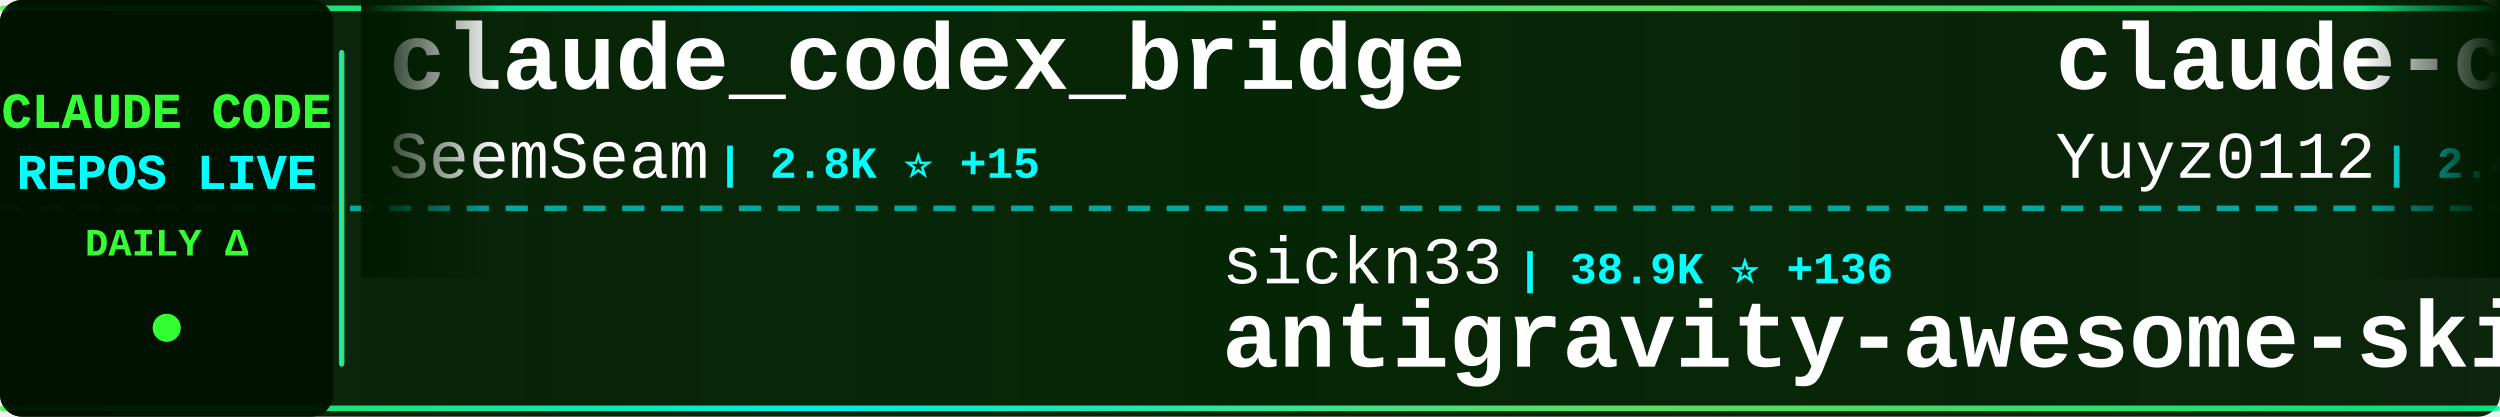
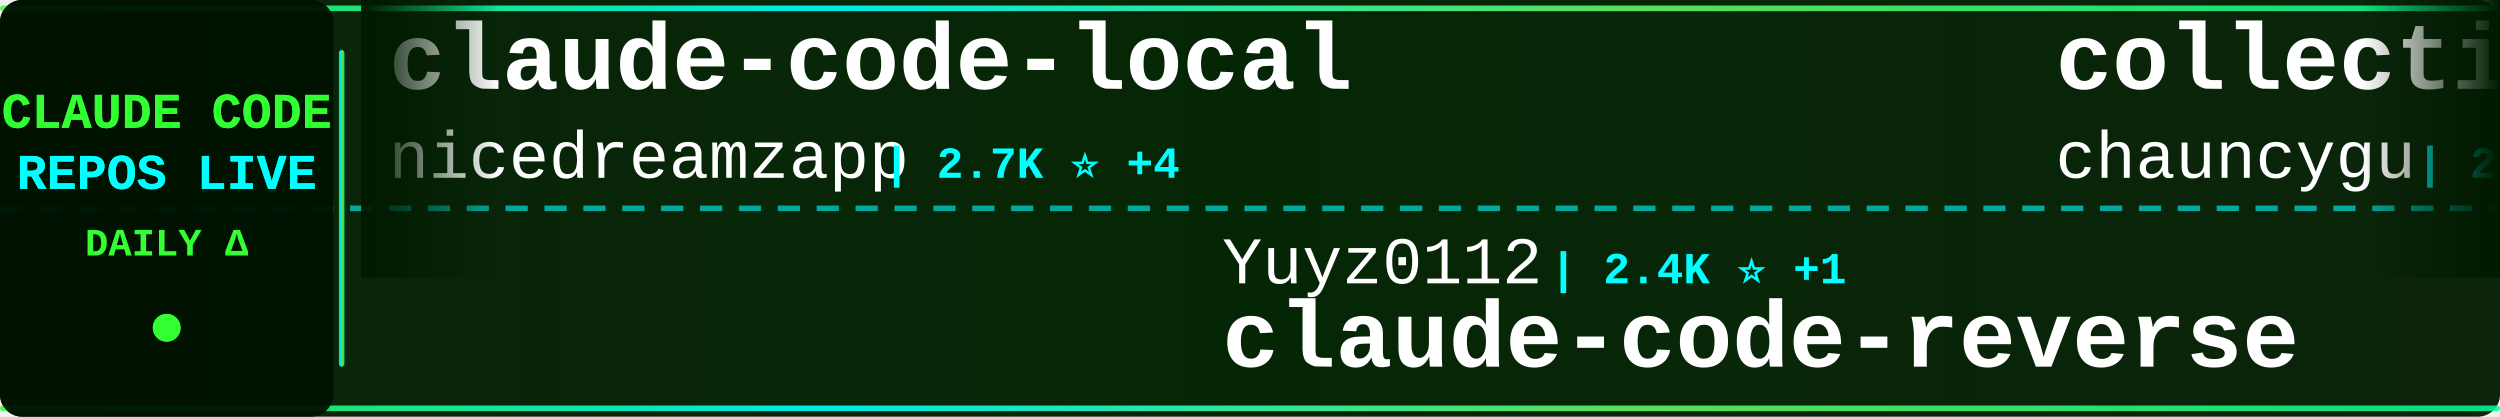
<svg xmlns="http://www.w3.org/2000/svg" width="900" height="150">
  <defs>
    <linearGradient id="tickerBg" x1="0%" y1="0%" x2="100%" y2="0%">
      <stop offset="0%" style="stop-color:#001a00;stop-opacity:0.95" />
      <stop offset="50%" style="stop-color:#002200;stop-opacity:0.98" />
      <stop offset="100%" style="stop-color:#001a00;stop-opacity:0.95" />
    </linearGradient>
    <linearGradient id="borderGrad" x1="0%" y1="0%" x2="100%" y2="0%">
      <stop offset="0%" style="stop-color:#33ff33;stop-opacity:0.85">
        <animate attributeName="stop-opacity" values="0.85;1;0.85" dur="2s" repeatCount="indefinite" />
      </stop>
      <stop offset="33%" style="stop-color:#00ffff;stop-opacity:0.9">
        <animate attributeName="stop-opacity" values="0.9;1;0.9" dur="2.2s" repeatCount="indefinite" />
      </stop>
      <stop offset="66%" style="stop-color:#66ff66;stop-opacity:0.85">
        <animate attributeName="stop-opacity" values="0.85;1;0.85" dur="1.8s" repeatCount="indefinite" />
      </stop>
      <stop offset="100%" style="stop-color:#00ff99;stop-opacity:0.85">
        <animate attributeName="stop-opacity" values="0.85;1;0.85" dur="2s" repeatCount="indefinite" />
      </stop>
    </linearGradient>
    <filter id="textGlow">
      <feGaussianBlur stdDeviation="0.1" result="coloredBlur" />
      <feMerge>
        <feMergeNode in="coloredBlur" />
        <feMergeNode in="SourceGraphic" />
      </feMerge>
    </filter>
    <filter id="metricGlow">
      <feGaussianBlur stdDeviation="0.2" result="coloredBlur" />
      <feMerge>
        <feMergeNode in="coloredBlur" />
        <feMergeNode in="SourceGraphic" />
      </feMerge>
    </filter>
    <linearGradient id="leftFade" x1="0%" y1="0%" x2="100%" y2="0%">
      <stop offset="0%" style="stop-color:#001a00;stop-opacity:1" />
      <stop offset="100%" style="stop-color:#001a00;stop-opacity:0" />
    </linearGradient>
    <linearGradient id="rightFade" x1="0%" y1="0%" x2="100%" y2="0%">
      <stop offset="0%" style="stop-color:#001a00;stop-opacity:0" />
      <stop offset="100%" style="stop-color:#001a00;stop-opacity:1" />
    </linearGradient>
  </defs>
  <rect width="900" height="150" fill="url(#tickerBg)" rx="8" />
  <rect x="0" y="2" width="900" height="2" fill="url(#borderGrad)" rx="1" />
  <rect x="0" y="146" width="900" height="2" fill="url(#borderGrad)" rx="1" />
  <line x1="0" y1="75" x2="900" y2="75" stroke="#00ffff" stroke-width="2" stroke-dasharray="8 6" opacity="0.6" />
  <rect x="0" y="0" width="120" height="150" fill="#001100" opacity="0.95" rx="8" />
  <text x="60" y="46" font-family="'Courier New', monospace" font-size="18" font-weight="bold" fill="#33ff33" text-anchor="middle" filter="url(#textGlow)">
    CLAUDE CODE
  </text>
  <text x="60" y="68" font-family="'Courier New', monospace" font-size="18" font-weight="bold" fill="#00ffff" text-anchor="middle" filter="url(#textGlow)">
    REPOS LIVE
  </text>
  <text x="60" y="92" font-family="'Courier New', monospace" font-size="14" font-weight="bold" fill="#33ff33" text-anchor="middle">
    DAILY Δ
  </text>
  <circle cx="60" cy="118" r="5" fill="#33ff33" filter="url(#metricGlow)">
    <animate attributeName="r" values="4;6;4" dur="1.5s" repeatCount="indefinite" />
    <animate attributeName="opacity" values="0.6;1;0.6" dur="1.5s" repeatCount="indefinite" />
  </circle>
  <rect x="122" y="18" width="2" height="114" fill="url(#borderGrad)" rx="1" />
  <clipPath id="tickerClip">
    <rect x="130" y="0" width="770" height="150" />
  </clipPath>
  <g clip-path="url(#tickerClip)">
    <g id="tickerItems">
      <animateTransform attributeName="transform" attributeType="XML" type="translate" from="0 0" to="-3000 0" dur="54s" repeatCount="indefinite" />
      <g transform="translate(0, 0)">
-         <text x="140" y="32" font-family="'Courier New', monospace" font-size="34" font-weight="bold" fill="#ffffff">claude_codex_bridge</text>
-         <text x="140" y="64" font-family="'Courier New', monospace" font-size="24" font-weight="normal" fill="#ffffff" opacity="1.0">SeemSeam</text>
-         <text x="258" y="64" font-family="'Courier New', monospace" font-size="16" font-weight="bold" fill="#00ffff"> | 2.8K ⭐ +15</text>
+         <text x="140" y="32" font-family="'Courier New', monospace" font-size="34" font-weight="bold" fill="#ffffff">claude-code-local</text>
+         <text x="140" y="64" font-family="'Courier New', monospace" font-size="24" font-weight="normal" fill="#ffffff" opacity="1.0">nicedreamzapp</text>
+         <text x="318" y="64" font-family="'Courier New', monospace" font-size="16" font-weight="bold" fill="#00ffff"> | 2.7K ⭐ +4</text>
      </g>
      <g transform="translate(300, 0)">
-         <text x="140" y="102" font-family="'Courier New', monospace" font-size="24" font-weight="normal" fill="#ffffff" opacity="1.0">sickn33</text>
-         <text x="246" y="102" font-family="'Courier New', monospace" font-size="16" font-weight="bold" fill="#00ffff"> | 38.9K ⭐ +136</text>
-         <text x="140" y="132" font-family="'Courier New', monospace" font-size="34" font-weight="bold" fill="#ffffff">antigravity-awesome-skil...</text>
+         <text x="140" y="102" font-family="'Courier New', monospace" font-size="24" font-weight="normal" fill="#ffffff" opacity="1.0">Yuyz0112</text>
+         <text x="258" y="102" font-family="'Courier New', monospace" font-size="16" font-weight="bold" fill="#00ffff"> | 2.4K ⭐ +1</text>
+         <text x="140" y="132" font-family="'Courier New', monospace" font-size="34" font-weight="bold" fill="#ffffff">claude-code-reverse</text>
      </g>
      <g transform="translate(600, 0)">
-         <text x="140" y="32" font-family="'Courier New', monospace" font-size="34" font-weight="bold" fill="#ffffff">claude-code-reverse</text>
-         <text x="140" y="64" font-family="'Courier New', monospace" font-size="24" font-weight="normal" fill="#ffffff" opacity="1.0">Yuyz0112</text>
-         <text x="258" y="64" font-family="'Courier New', monospace" font-size="16" font-weight="bold" fill="#00ffff"> | 2.4K ⭐ +1</text>
+         <text x="140" y="32" font-family="'Courier New', monospace" font-size="34" font-weight="bold" fill="#ffffff">collection-claude-code-s...</text>
+         <text x="140" y="64" font-family="'Courier New', monospace" font-size="24" font-weight="normal" fill="#ffffff" opacity="1.0">chauncygu</text>
+         <text x="270" y="64" font-family="'Courier New', monospace" font-size="16" font-weight="bold" fill="#00ffff"> | 2.5K ⭐ +10</text>
      </g>
      <g transform="translate(900, 0)">
-         <text x="140" y="102" font-family="'Courier New', monospace" font-size="24" font-weight="normal" fill="#ffffff" opacity="1.0">fazxes</text>
-         <text x="234" y="102" font-family="'Courier New', monospace" font-size="16" font-weight="bold" fill="#00ffff"> | 216 ⭐</text>
-         <text x="140" y="132" font-family="'Courier New', monospace" font-size="34" font-weight="bold" fill="#ffffff">Claude-code</text>
+         <text x="140" y="102" font-family="'Courier New', monospace" font-size="24" font-weight="normal" fill="#ffffff" opacity="1.0">pengchengneo</text>
+         <text x="306" y="102" font-family="'Courier New', monospace" font-size="16" font-weight="bold" fill="#00ffff"> | 1.4K ⭐ +6</text>
+         <text x="140" y="132" font-family="'Courier New', monospace" font-size="34" font-weight="bold" fill="#ffffff">Claude-Code</text>
      </g>
      <g transform="translate(1200, 0)">
-         <text x="140" y="32" font-family="'Courier New', monospace" font-size="34" font-weight="bold" fill="#ffffff">claude-code-book</text>
-         <text x="140" y="64" font-family="'Courier New', monospace" font-size="24" font-weight="normal" fill="#ffffff" opacity="1.0">lintsinghua</text>
-         <text x="294" y="64" font-family="'Courier New', monospace" font-size="16" font-weight="bold" fill="#00ffff"> | 3.4K ⭐ +16</text>
+         <text x="140" y="32" font-family="'Courier New', monospace" font-size="34" font-weight="bold" fill="#ffffff">claude-code-webui</text>
+         <text x="140" y="64" font-family="'Courier New', monospace" font-size="24" font-weight="normal" fill="#ffffff" opacity="1.0">sugyan</text>
+         <text x="234" y="64" font-family="'Courier New', monospace" font-size="16" font-weight="bold" fill="#00ffff"> | 1.1K ⭐</text>
      </g>
      <g transform="translate(1500, 0)">
        <text x="140" y="102" font-family="'Courier New', monospace" font-size="24" font-weight="normal" fill="#ffffff" opacity="1.0">anthropics</text>
-         <text x="282" y="102" font-family="'Courier New', monospace" font-size="16" font-weight="bold" fill="#00ffff"> | 4.8K ⭐ +12</text>
-         <text x="140" y="132" font-family="'Courier New', monospace" font-size="34" font-weight="bold" fill="#ffffff">claude-code-security-rev...</text>
+         <text x="282" y="102" font-family="'Courier New', monospace" font-size="16" font-weight="bold" fill="#00ffff"> | 141.7K ⭐ +655</text>
+         <text x="140" y="132" font-family="'Courier New', monospace" font-size="34" font-weight="bold" fill="#ffffff">skills</text>
      </g>
      <g transform="translate(1800, 0)">
-         <text x="140" y="32" font-family="'Courier New', monospace" font-size="34" font-weight="bold" fill="#ffffff">claude-code-pm-course</text>
-         <text x="140" y="64" font-family="'Courier New', monospace" font-size="24" font-weight="normal" fill="#ffffff" opacity="1.0">carlvellotti</text>
-         <text x="306" y="64" font-family="'Courier New', monospace" font-size="16" font-weight="bold" fill="#00ffff"> | 2.0K ⭐ +4</text>
+         <text x="140" y="32" font-family="'Courier New', monospace" font-size="34" font-weight="bold" fill="#ffffff">claude-code-source-code-...</text>
+         <text x="140" y="64" font-family="'Courier New', monospace" font-size="24" font-weight="normal" fill="#ffffff" opacity="1.0">ghuntley</text>
+         <text x="258" y="64" font-family="'Courier New', monospace" font-size="16" font-weight="bold" fill="#00ffff"> | 978 ⭐ +1</text>
      </g>
      <g transform="translate(2100, 0)">
-         <text x="140" y="102" font-family="'Courier New', monospace" font-size="24" font-weight="normal" fill="#ffffff" opacity="1.0">anthropics</text>
-         <text x="282" y="102" font-family="'Courier New', monospace" font-size="16" font-weight="bold" fill="#00ffff"> | 141.6K ⭐ +657</text>
-         <text x="140" y="132" font-family="'Courier New', monospace" font-size="34" font-weight="bold" fill="#ffffff">skills</text>
+         <text x="140" y="102" font-family="'Courier New', monospace" font-size="24" font-weight="normal" fill="#ffffff" opacity="1.0">frankbria</text>
+         <text x="270" y="102" font-family="'Courier New', monospace" font-size="16" font-weight="bold" fill="#00ffff"> | 9.2K ⭐ +11</text>
+         <text x="140" y="132" font-family="'Courier New', monospace" font-size="34" font-weight="bold" fill="#ffffff">ralph-claude-code</text>
      </g>
      <g transform="translate(2400, 0)">
-         <text x="140" y="32" font-family="'Courier New', monospace" font-size="34" font-weight="bold" fill="#ffffff">Claude-code</text>
-         <text x="140" y="64" font-family="'Courier New', monospace" font-size="24" font-weight="normal" fill="#ffffff" opacity="1.0">zstmfhy</text>
-         <text x="246" y="64" font-family="'Courier New', monospace" font-size="16" font-weight="bold" fill="#00ffff"> | 190 ⭐</text>
+         <text x="140" y="32" font-family="'Courier New', monospace" font-size="34" font-weight="bold" fill="#ffffff">Claude-Code-Game-Studios</text>
+         <text x="140" y="64" font-family="'Courier New', monospace" font-size="24" font-weight="normal" fill="#ffffff" opacity="1.0">Donchitos</text>
+         <text x="270" y="64" font-family="'Courier New', monospace" font-size="16" font-weight="bold" fill="#00ffff"> | 20.2K ⭐ +150</text>
      </g>
      <g transform="translate(2700, 0)">
-         <text x="140" y="102" font-family="'Courier New', monospace" font-size="24" font-weight="normal" fill="#ffffff" opacity="1.0">1rgs</text>
-         <text x="210" y="102" font-family="'Courier New', monospace" font-size="16" font-weight="bold" fill="#00ffff"> | 3.6K ⭐ +3</text>
-         <text x="140" y="132" font-family="'Courier New', monospace" font-size="34" font-weight="bold" fill="#ffffff">claude-code-proxy</text>
+         <text x="140" y="102" font-family="'Courier New', monospace" font-size="24" font-weight="normal" fill="#ffffff" opacity="1.0">wshobson</text>
+         <text x="258" y="102" font-family="'Courier New', monospace" font-size="16" font-weight="bold" fill="#00ffff"> | 36.0K ⭐ +62</text>
+         <text x="140" y="132" font-family="'Courier New', monospace" font-size="34" font-weight="bold" fill="#ffffff">agents</text>
      </g>
      <g transform="translate(3000, 0)">
-         <text x="140" y="32" font-family="'Courier New', monospace" font-size="34" font-weight="bold" fill="#ffffff">claude_codex_bridge</text>
-         <text x="140" y="64" font-family="'Courier New', monospace" font-size="24" font-weight="normal" fill="#ffffff" opacity="1.0">SeemSeam</text>
-         <text x="258" y="64" font-family="'Courier New', monospace" font-size="16" font-weight="bold" fill="#00ffff"> | 2.8K ⭐ +15</text>
+         <text x="140" y="32" font-family="'Courier New', monospace" font-size="34" font-weight="bold" fill="#ffffff">claude-code-local</text>
+         <text x="140" y="64" font-family="'Courier New', monospace" font-size="24" font-weight="normal" fill="#ffffff" opacity="1.0">nicedreamzapp</text>
+         <text x="318" y="64" font-family="'Courier New', monospace" font-size="16" font-weight="bold" fill="#00ffff"> | 2.7K ⭐ +4</text>
      </g>
      <g transform="translate(3300, 0)">
-         <text x="140" y="102" font-family="'Courier New', monospace" font-size="24" font-weight="normal" fill="#ffffff" opacity="1.0">sickn33</text>
-         <text x="246" y="102" font-family="'Courier New', monospace" font-size="16" font-weight="bold" fill="#00ffff"> | 38.9K ⭐ +136</text>
-         <text x="140" y="132" font-family="'Courier New', monospace" font-size="34" font-weight="bold" fill="#ffffff">antigravity-awesome-skil...</text>
+         <text x="140" y="102" font-family="'Courier New', monospace" font-size="24" font-weight="normal" fill="#ffffff" opacity="1.0">Yuyz0112</text>
+         <text x="258" y="102" font-family="'Courier New', monospace" font-size="16" font-weight="bold" fill="#00ffff"> | 2.4K ⭐ +1</text>
+         <text x="140" y="132" font-family="'Courier New', monospace" font-size="34" font-weight="bold" fill="#ffffff">claude-code-reverse</text>
      </g>
      <g transform="translate(3600, 0)">
-         <text x="140" y="32" font-family="'Courier New', monospace" font-size="34" font-weight="bold" fill="#ffffff">claude-code-reverse</text>
-         <text x="140" y="64" font-family="'Courier New', monospace" font-size="24" font-weight="normal" fill="#ffffff" opacity="1.0">Yuyz0112</text>
-         <text x="258" y="64" font-family="'Courier New', monospace" font-size="16" font-weight="bold" fill="#00ffff"> | 2.4K ⭐ +1</text>
+         <text x="140" y="32" font-family="'Courier New', monospace" font-size="34" font-weight="bold" fill="#ffffff">collection-claude-code-s...</text>
+         <text x="140" y="64" font-family="'Courier New', monospace" font-size="24" font-weight="normal" fill="#ffffff" opacity="1.0">chauncygu</text>
+         <text x="270" y="64" font-family="'Courier New', monospace" font-size="16" font-weight="bold" fill="#00ffff"> | 2.5K ⭐ +10</text>
      </g>
      <g transform="translate(3900, 0)">
-         <text x="140" y="102" font-family="'Courier New', monospace" font-size="24" font-weight="normal" fill="#ffffff" opacity="1.0">fazxes</text>
-         <text x="234" y="102" font-family="'Courier New', monospace" font-size="16" font-weight="bold" fill="#00ffff"> | 216 ⭐</text>
-         <text x="140" y="132" font-family="'Courier New', monospace" font-size="34" font-weight="bold" fill="#ffffff">Claude-code</text>
+         <text x="140" y="102" font-family="'Courier New', monospace" font-size="24" font-weight="normal" fill="#ffffff" opacity="1.0">pengchengneo</text>
+         <text x="306" y="102" font-family="'Courier New', monospace" font-size="16" font-weight="bold" fill="#00ffff"> | 1.4K ⭐ +6</text>
+         <text x="140" y="132" font-family="'Courier New', monospace" font-size="34" font-weight="bold" fill="#ffffff">Claude-Code</text>
      </g>
    </g>
  </g>
  <rect x="130" y="0" width="50" height="100" fill="url(#leftFade)" />
  <rect x="850" y="0" width="50" height="100" fill="url(#rightFade)" />
</svg>
